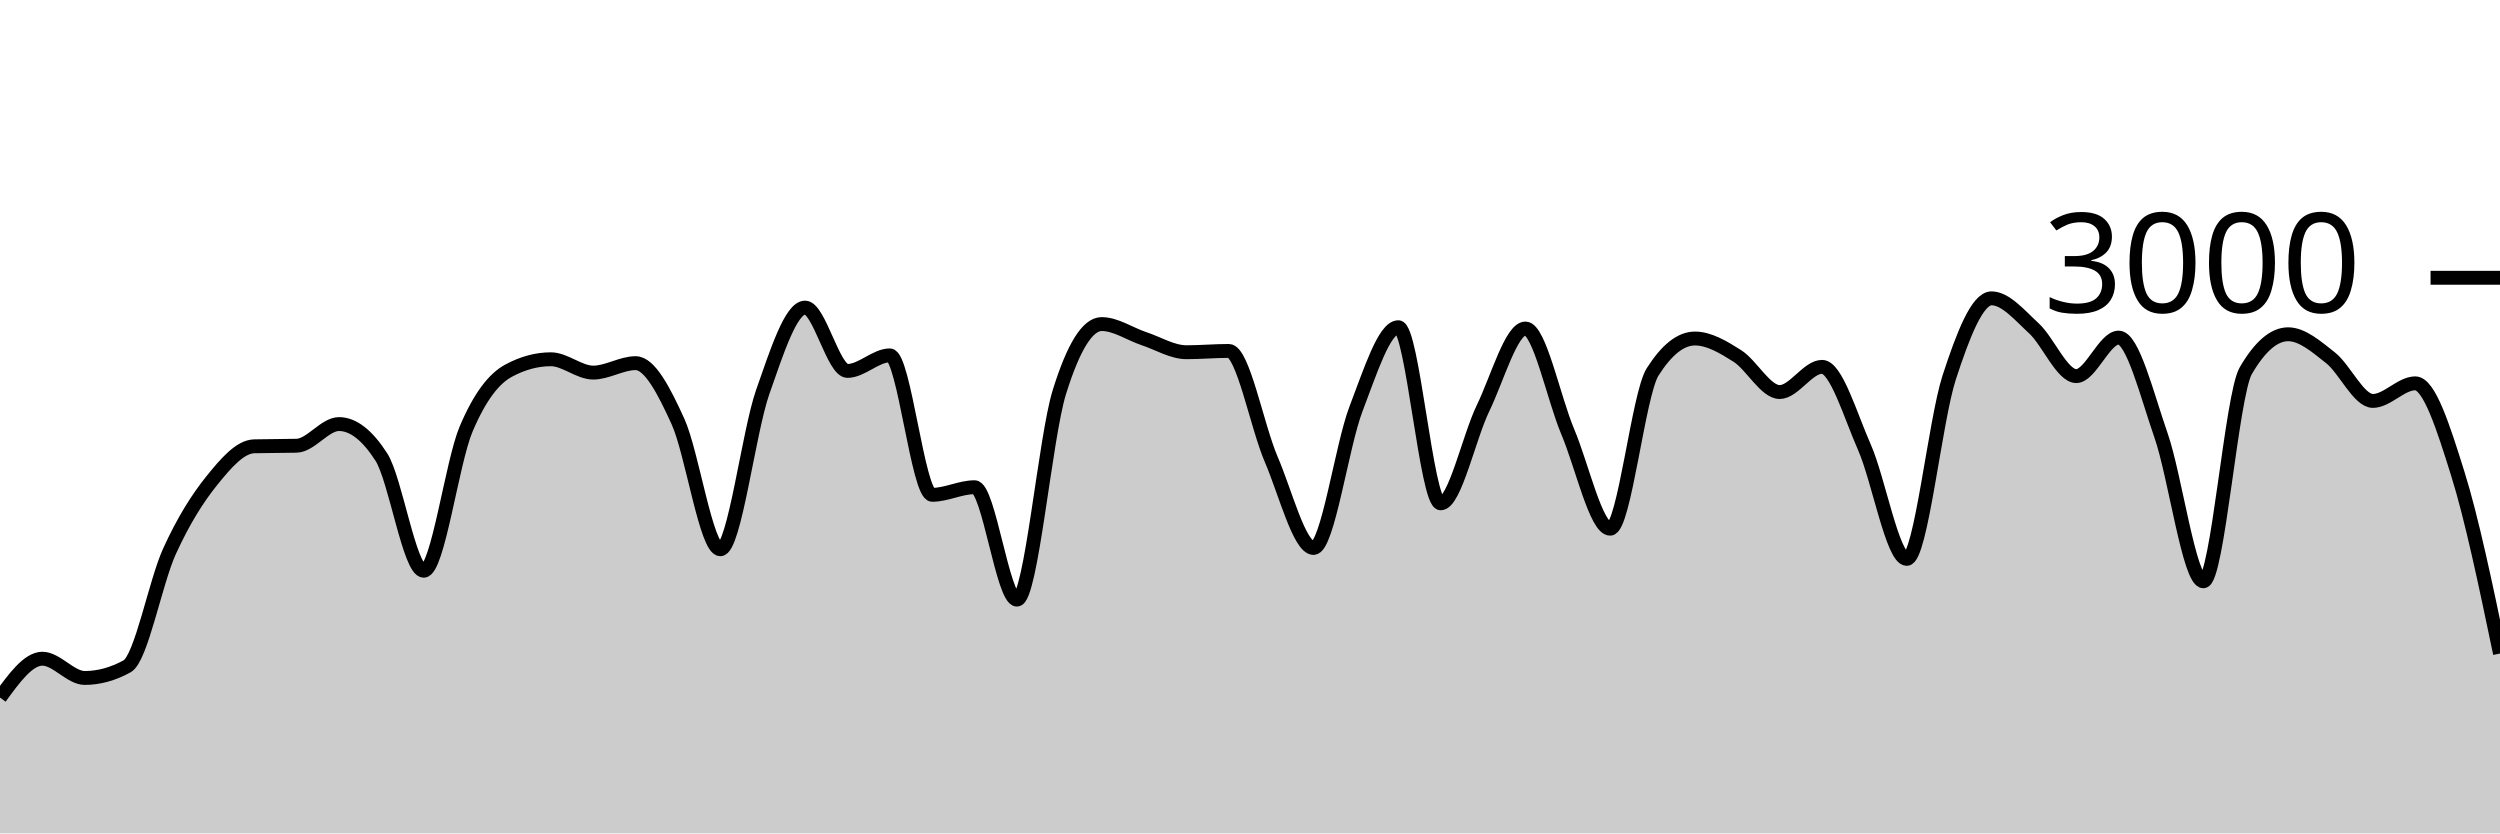
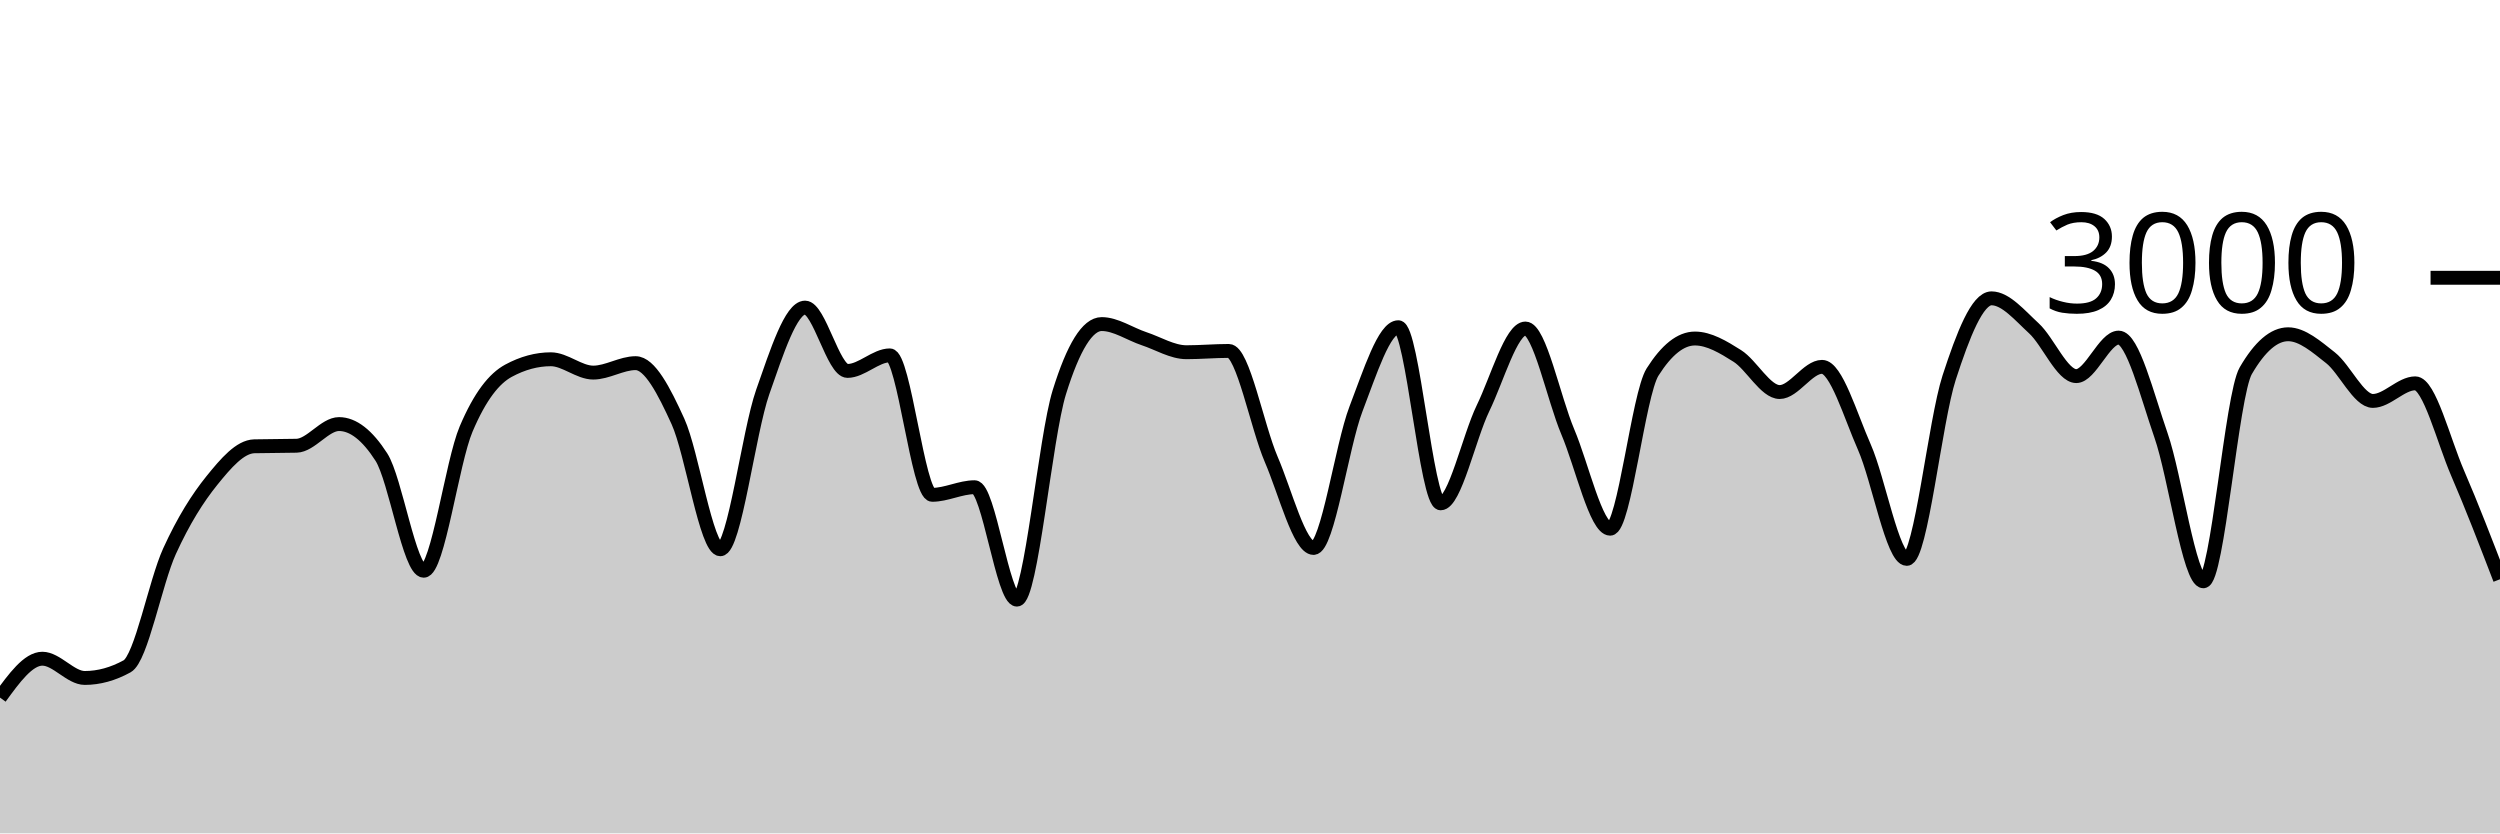
<svg xmlns="http://www.w3.org/2000/svg" viewBox="0 0 180 60">
  <g transform="translate(0,20)">
-     <path class="area" fill="rgba(0, 0, 0, 0.2)" d="M0,30.227C1.017,28.827,2.034,27.427,3.051,27.427C4.068,27.427,5.085,28.813,6.102,28.813C7.119,28.813,8.136,28.533,9.153,27.973C10.169,27.413,11.186,21.922,12.203,19.693C13.22,17.464,14.237,15.86,15.254,14.6C16.271,13.34,17.288,12.16,18.305,12.133C19.322,12.107,20.339,12.12,21.356,12.093C22.373,12.067,23.39,10.533,24.407,10.533C25.424,10.533,26.441,11.324,27.458,12.907C28.475,14.489,29.492,21.093,30.508,21.093C31.525,21.093,32.542,13.293,33.559,10.893C34.576,8.493,35.593,7.244,36.61,6.693C37.627,6.142,38.644,5.867,39.661,5.867C40.678,5.867,41.695,6.827,42.712,6.827C43.729,6.827,44.746,6.147,45.763,6.147C46.78,6.147,47.797,8.113,48.814,10.347C49.831,12.58,50.847,19.547,51.864,19.547C52.881,19.547,53.898,11.127,54.915,8.227C55.932,5.327,56.949,2.147,57.966,2.147C58.983,2.147,60,6.707,61.017,6.707C62.034,6.707,63.051,5.587,64.068,5.587C65.085,5.587,66.102,15.627,67.119,15.627C68.136,15.627,69.153,15.08,70.169,15.08C71.186,15.08,72.203,23.173,73.22,23.173C74.237,23.173,75.254,11.511,76.271,8.24C77.288,4.969,78.305,3.333,79.322,3.333C80.339,3.333,81.356,4.049,82.373,4.387C83.39,4.724,84.407,5.36,85.424,5.36C86.441,5.36,87.458,5.267,88.475,5.267C89.492,5.267,90.508,10.702,91.525,13.067C92.542,15.431,93.559,19.453,94.576,19.453C95.593,19.453,96.61,12.102,97.627,9.453C98.644,6.804,99.661,3.56,100.678,3.56C101.695,3.56,102.712,16.24,103.729,16.24C104.746,16.24,105.763,11.484,106.78,9.387C107.797,7.289,108.814,3.653,109.831,3.653C110.847,3.653,111.864,8.691,112.881,11.093C113.898,13.496,114.915,18.067,115.932,18.067C116.949,18.067,117.966,8.396,118.983,6.787C120,5.178,121.017,4.373,122.034,4.373C123.051,4.373,124.068,4.984,125.085,5.627C126.102,6.269,127.119,8.227,128.136,8.227C129.153,8.227,130.169,6.413,131.186,6.413C132.203,6.413,133.22,9.896,134.237,12.2C135.254,14.504,136.271,20.24,137.288,20.24C138.305,20.24,139.322,10.313,140.339,7.187C141.356,4.06,142.373,1.48,143.39,1.48C144.407,1.48,145.424,2.707,146.441,3.64C147.458,4.573,148.475,7.08,149.492,7.08C150.508,7.08,151.525,4.307,152.542,4.307C153.559,4.307,154.576,8.422,155.593,11.347C156.61,14.271,157.627,21.853,158.644,21.853C159.661,21.853,160.678,8.444,161.695,6.693C162.712,4.942,163.729,4.067,164.746,4.067C165.763,4.067,166.78,4.96,167.797,5.76C168.814,6.56,169.831,8.867,170.847,8.867C171.864,8.867,172.881,7.6,173.898,7.6C174.915,7.6,175.932,10.824,176.949,14.067C177.966,17.309,178.983,22.181,180,27.053L180,40C178.983,40,177.966,40,176.949,40C175.932,40,174.915,40,173.898,40C172.881,40,171.864,40,170.847,40C169.831,40,168.814,40,167.797,40C166.78,40,165.763,40,164.746,40C163.729,40,162.712,40,161.695,40C160.678,40,159.661,40,158.644,40C157.627,40,156.61,40,155.593,40C154.576,40,153.559,40,152.542,40C151.525,40,150.508,40,149.492,40C148.475,40,147.458,40,146.441,40C145.424,40,144.407,40,143.39,40C142.373,40,141.356,40,140.339,40C139.322,40,138.305,40,137.288,40C136.271,40,135.254,40,134.237,40C133.22,40,132.203,40,131.186,40C130.169,40,129.153,40,128.136,40C127.119,40,126.102,40,125.085,40C124.068,40,123.051,40,122.034,40C121.017,40,120,40,118.983,40C117.966,40,116.949,40,115.932,40C114.915,40,113.898,40,112.881,40C111.864,40,110.847,40,109.831,40C108.814,40,107.797,40,106.78,40C105.763,40,104.746,40,103.729,40C102.712,40,101.695,40,100.678,40C99.661,40,98.644,40,97.627,40C96.61,40,95.593,40,94.576,40C93.559,40,92.542,40,91.525,40C90.508,40,89.492,40,88.475,40C87.458,40,86.441,40,85.424,40C84.407,40,83.39,40,82.373,40C81.356,40,80.339,40,79.322,40C78.305,40,77.288,40,76.271,40C75.254,40,74.237,40,73.22,40C72.203,40,71.186,40,70.169,40C69.153,40,68.136,40,67.119,40C66.102,40,65.085,40,64.068,40C63.051,40,62.034,40,61.017,40C60,40,58.983,40,57.966,40C56.949,40,55.932,40,54.915,40C53.898,40,52.881,40,51.864,40C50.847,40,49.831,40,48.814,40C47.797,40,46.78,40,45.763,40C44.746,40,43.729,40,42.712,40C41.695,40,40.678,40,39.661,40C38.644,40,37.627,40,36.61,40C35.593,40,34.576,40,33.559,40C32.542,40,31.525,40,30.508,40C29.492,40,28.475,40,27.458,40C26.441,40,25.424,40,24.407,40C23.39,40,22.373,40,21.356,40C20.339,40,19.322,40,18.305,40C17.288,40,16.271,40,15.254,40C14.237,40,13.22,40,12.203,40C11.186,40,10.169,40,9.153,40C8.136,40,7.119,40,6.102,40C5.085,40,4.068,40,3.051,40C2.034,40,1.017,40,0,40Z" />
-     <path class="line" stroke="black" fill="none" d="M0,30.227C1.017,28.827,2.034,27.427,3.051,27.427C4.068,27.427,5.085,28.813,6.102,28.813C7.119,28.813,8.136,28.533,9.153,27.973C10.169,27.413,11.186,21.922,12.203,19.693C13.22,17.464,14.237,15.86,15.254,14.6C16.271,13.34,17.288,12.16,18.305,12.133C19.322,12.107,20.339,12.12,21.356,12.093C22.373,12.067,23.39,10.533,24.407,10.533C25.424,10.533,26.441,11.324,27.458,12.907C28.475,14.489,29.492,21.093,30.508,21.093C31.525,21.093,32.542,13.293,33.559,10.893C34.576,8.493,35.593,7.244,36.61,6.693C37.627,6.142,38.644,5.867,39.661,5.867C40.678,5.867,41.695,6.827,42.712,6.827C43.729,6.827,44.746,6.147,45.763,6.147C46.78,6.147,47.797,8.113,48.814,10.347C49.831,12.58,50.847,19.547,51.864,19.547C52.881,19.547,53.898,11.127,54.915,8.227C55.932,5.327,56.949,2.147,57.966,2.147C58.983,2.147,60,6.707,61.017,6.707C62.034,6.707,63.051,5.587,64.068,5.587C65.085,5.587,66.102,15.627,67.119,15.627C68.136,15.627,69.153,15.08,70.169,15.08C71.186,15.08,72.203,23.173,73.22,23.173C74.237,23.173,75.254,11.511,76.271,8.24C77.288,4.969,78.305,3.333,79.322,3.333C80.339,3.333,81.356,4.049,82.373,4.387C83.39,4.724,84.407,5.36,85.424,5.36C86.441,5.36,87.458,5.267,88.475,5.267C89.492,5.267,90.508,10.702,91.525,13.067C92.542,15.431,93.559,19.453,94.576,19.453C95.593,19.453,96.61,12.102,97.627,9.453C98.644,6.804,99.661,3.56,100.678,3.56C101.695,3.56,102.712,16.24,103.729,16.24C104.746,16.24,105.763,11.484,106.78,9.387C107.797,7.289,108.814,3.653,109.831,3.653C110.847,3.653,111.864,8.691,112.881,11.093C113.898,13.496,114.915,18.067,115.932,18.067C116.949,18.067,117.966,8.396,118.983,6.787C120,5.178,121.017,4.373,122.034,4.373C123.051,4.373,124.068,4.984,125.085,5.627C126.102,6.269,127.119,8.227,128.136,8.227C129.153,8.227,130.169,6.413,131.186,6.413C132.203,6.413,133.22,9.896,134.237,12.2C135.254,14.504,136.271,20.24,137.288,20.24C138.305,20.24,139.322,10.313,140.339,7.187C141.356,4.06,142.373,1.48,143.39,1.48C144.407,1.48,145.424,2.707,146.441,3.64C147.458,4.573,148.475,7.08,149.492,7.08C150.508,7.08,151.525,4.307,152.542,4.307C153.559,4.307,154.576,8.422,155.593,11.347C156.61,14.271,157.627,21.853,158.644,21.853C159.661,21.853,160.678,8.444,161.695,6.693C162.712,4.942,163.729,4.067,164.746,4.067C165.763,4.067,166.78,4.96,167.797,5.76C168.814,6.56,169.831,8.867,170.847,8.867C171.864,8.867,172.881,7.6,173.898,7.6C174.915,7.6,175.932,10.824,176.949,14.067C177.966,17.309,178.983,22.181,180,27.053" />
+     <path class="area" fill="rgba(0, 0, 0, 0.2)" d="M0,30.227C1.017,28.827,2.034,27.427,3.051,27.427C4.068,27.427,5.085,28.813,6.102,28.813C7.119,28.813,8.136,28.533,9.153,27.973C10.169,27.413,11.186,21.922,12.203,19.693C13.22,17.464,14.237,15.86,15.254,14.6C16.271,13.34,17.288,12.16,18.305,12.133C19.322,12.107,20.339,12.12,21.356,12.093C22.373,12.067,23.39,10.533,24.407,10.533C25.424,10.533,26.441,11.324,27.458,12.907C28.475,14.489,29.492,21.093,30.508,21.093C31.525,21.093,32.542,13.293,33.559,10.893C34.576,8.493,35.593,7.244,36.61,6.693C37.627,6.142,38.644,5.867,39.661,5.867C40.678,5.867,41.695,6.827,42.712,6.827C43.729,6.827,44.746,6.147,45.763,6.147C46.78,6.147,47.797,8.113,48.814,10.347C49.831,12.58,50.847,19.547,51.864,19.547C52.881,19.547,53.898,11.127,54.915,8.227C55.932,5.327,56.949,2.147,57.966,2.147C58.983,2.147,60,6.707,61.017,6.707C62.034,6.707,63.051,5.587,64.068,5.587C65.085,5.587,66.102,15.627,67.119,15.627C68.136,15.627,69.153,15.08,70.169,15.08C71.186,15.08,72.203,23.173,73.22,23.173C74.237,23.173,75.254,11.511,76.271,8.24C77.288,4.969,78.305,3.333,79.322,3.333C80.339,3.333,81.356,4.049,82.373,4.387C83.39,4.724,84.407,5.36,85.424,5.36C86.441,5.36,87.458,5.267,88.475,5.267C89.492,5.267,90.508,10.702,91.525,13.067C92.542,15.431,93.559,19.453,94.576,19.453C95.593,19.453,96.61,12.102,97.627,9.453C98.644,6.804,99.661,3.56,100.678,3.56C101.695,3.56,102.712,16.24,103.729,16.24C104.746,16.24,105.763,11.484,106.78,9.387C107.797,7.289,108.814,3.653,109.831,3.653C110.847,3.653,111.864,8.691,112.881,11.093C113.898,13.496,114.915,18.067,115.932,18.067C116.949,18.067,117.966,8.396,118.983,6.787C120,5.178,121.017,4.373,122.034,4.373C123.051,4.373,124.068,4.984,125.085,5.627C126.102,6.269,127.119,8.227,128.136,8.227C129.153,8.227,130.169,6.413,131.186,6.413C132.203,6.413,133.22,9.896,134.237,12.2C135.254,14.504,136.271,20.24,137.288,20.24C138.305,20.24,139.322,10.313,140.339,7.187C141.356,4.06,142.373,1.48,143.39,1.48C144.407,1.48,145.424,2.707,146.441,3.64C147.458,4.573,148.475,7.08,149.492,7.08C150.508,7.08,151.525,4.307,152.542,4.307C153.559,4.307,154.576,8.422,155.593,11.347C156.61,14.271,157.627,21.853,158.644,21.853C159.661,21.853,160.678,8.444,161.695,6.693C162.712,4.942,163.729,4.067,164.746,4.067C165.763,4.067,166.78,4.96,167.797,5.76C168.814,6.56,169.831,8.867,170.847,8.867C171.864,8.867,172.881,7.6,173.898,7.6C174.915,7.6,175.932,11.716,176.949,14.067C177.966,16.418,178.983,19.062,180,21.707L180,40C178.983,40,177.966,40,176.949,40C175.932,40,174.915,40,173.898,40C172.881,40,171.864,40,170.847,40C169.831,40,168.814,40,167.797,40C166.78,40,165.763,40,164.746,40C163.729,40,162.712,40,161.695,40C160.678,40,159.661,40,158.644,40C157.627,40,156.61,40,155.593,40C154.576,40,153.559,40,152.542,40C151.525,40,150.508,40,149.492,40C148.475,40,147.458,40,146.441,40C145.424,40,144.407,40,143.39,40C142.373,40,141.356,40,140.339,40C139.322,40,138.305,40,137.288,40C136.271,40,135.254,40,134.237,40C133.22,40,132.203,40,131.186,40C130.169,40,129.153,40,128.136,40C127.119,40,126.102,40,125.085,40C124.068,40,123.051,40,122.034,40C121.017,40,120,40,118.983,40C117.966,40,116.949,40,115.932,40C114.915,40,113.898,40,112.881,40C111.864,40,110.847,40,109.831,40C108.814,40,107.797,40,106.78,40C105.763,40,104.746,40,103.729,40C102.712,40,101.695,40,100.678,40C99.661,40,98.644,40,97.627,40C96.61,40,95.593,40,94.576,40C93.559,40,92.542,40,91.525,40C90.508,40,89.492,40,88.475,40C87.458,40,86.441,40,85.424,40C84.407,40,83.39,40,82.373,40C81.356,40,80.339,40,79.322,40C78.305,40,77.288,40,76.271,40C75.254,40,74.237,40,73.22,40C72.203,40,71.186,40,70.169,40C69.153,40,68.136,40,67.119,40C66.102,40,65.085,40,64.068,40C63.051,40,62.034,40,61.017,40C60,40,58.983,40,57.966,40C56.949,40,55.932,40,54.915,40C53.898,40,52.881,40,51.864,40C50.847,40,49.831,40,48.814,40C47.797,40,46.78,40,45.763,40C44.746,40,43.729,40,42.712,40C41.695,40,40.678,40,39.661,40C38.644,40,37.627,40,36.61,40C35.593,40,34.576,40,33.559,40C32.542,40,31.525,40,30.508,40C29.492,40,28.475,40,27.458,40C26.441,40,25.424,40,24.407,40C23.39,40,22.373,40,21.356,40C20.339,40,19.322,40,18.305,40C17.288,40,16.271,40,15.254,40C14.237,40,13.22,40,12.203,40C11.186,40,10.169,40,9.153,40C8.136,40,7.119,40,6.102,40C5.085,40,4.068,40,3.051,40C2.034,40,1.017,40,0,40Z" />
+     <path class="line" stroke="black" fill="none" d="M0,30.227C1.017,28.827,2.034,27.427,3.051,27.427C4.068,27.427,5.085,28.813,6.102,28.813C7.119,28.813,8.136,28.533,9.153,27.973C10.169,27.413,11.186,21.922,12.203,19.693C13.22,17.464,14.237,15.86,15.254,14.6C16.271,13.34,17.288,12.16,18.305,12.133C19.322,12.107,20.339,12.12,21.356,12.093C22.373,12.067,23.39,10.533,24.407,10.533C25.424,10.533,26.441,11.324,27.458,12.907C28.475,14.489,29.492,21.093,30.508,21.093C31.525,21.093,32.542,13.293,33.559,10.893C34.576,8.493,35.593,7.244,36.61,6.693C37.627,6.142,38.644,5.867,39.661,5.867C40.678,5.867,41.695,6.827,42.712,6.827C43.729,6.827,44.746,6.147,45.763,6.147C46.78,6.147,47.797,8.113,48.814,10.347C49.831,12.58,50.847,19.547,51.864,19.547C52.881,19.547,53.898,11.127,54.915,8.227C55.932,5.327,56.949,2.147,57.966,2.147C58.983,2.147,60,6.707,61.017,6.707C62.034,6.707,63.051,5.587,64.068,5.587C65.085,5.587,66.102,15.627,67.119,15.627C68.136,15.627,69.153,15.08,70.169,15.08C71.186,15.08,72.203,23.173,73.22,23.173C74.237,23.173,75.254,11.511,76.271,8.24C77.288,4.969,78.305,3.333,79.322,3.333C80.339,3.333,81.356,4.049,82.373,4.387C83.39,4.724,84.407,5.36,85.424,5.36C86.441,5.36,87.458,5.267,88.475,5.267C89.492,5.267,90.508,10.702,91.525,13.067C92.542,15.431,93.559,19.453,94.576,19.453C95.593,19.453,96.61,12.102,97.627,9.453C98.644,6.804,99.661,3.56,100.678,3.56C101.695,3.56,102.712,16.24,103.729,16.24C104.746,16.24,105.763,11.484,106.78,9.387C107.797,7.289,108.814,3.653,109.831,3.653C110.847,3.653,111.864,8.691,112.881,11.093C113.898,13.496,114.915,18.067,115.932,18.067C116.949,18.067,117.966,8.396,118.983,6.787C120,5.178,121.017,4.373,122.034,4.373C123.051,4.373,124.068,4.984,125.085,5.627C126.102,6.269,127.119,8.227,128.136,8.227C129.153,8.227,130.169,6.413,131.186,6.413C132.203,6.413,133.22,9.896,134.237,12.2C135.254,14.504,136.271,20.24,137.288,20.24C138.305,20.24,139.322,10.313,140.339,7.187C141.356,4.06,142.373,1.48,143.39,1.48C144.407,1.48,145.424,2.707,146.441,3.64C147.458,4.573,148.475,7.08,149.492,7.08C150.508,7.08,151.525,4.307,152.542,4.307C153.559,4.307,154.576,8.422,155.593,11.347C156.61,14.271,157.627,21.853,158.644,21.853C159.661,21.853,160.678,8.444,161.695,6.693C162.712,4.942,163.729,4.067,164.746,4.067C165.763,4.067,166.78,4.96,167.797,5.76C168.814,6.56,169.831,8.867,170.847,8.867C171.864,8.867,172.881,7.6,173.898,7.6C174.915,7.6,175.932,11.716,176.949,14.067C177.966,16.418,178.983,19.062,180,21.707" />
    <path class="axis-ceiling" stroke-width="1" stroke="black" fill="none" d="M175,0L180,0" />
    <text class="axis-ceiling-label" font-family="sans-serif" text-anchor="end" font-size="10px" x="170" y="2.5">3000</text>
  </g>
</svg>
